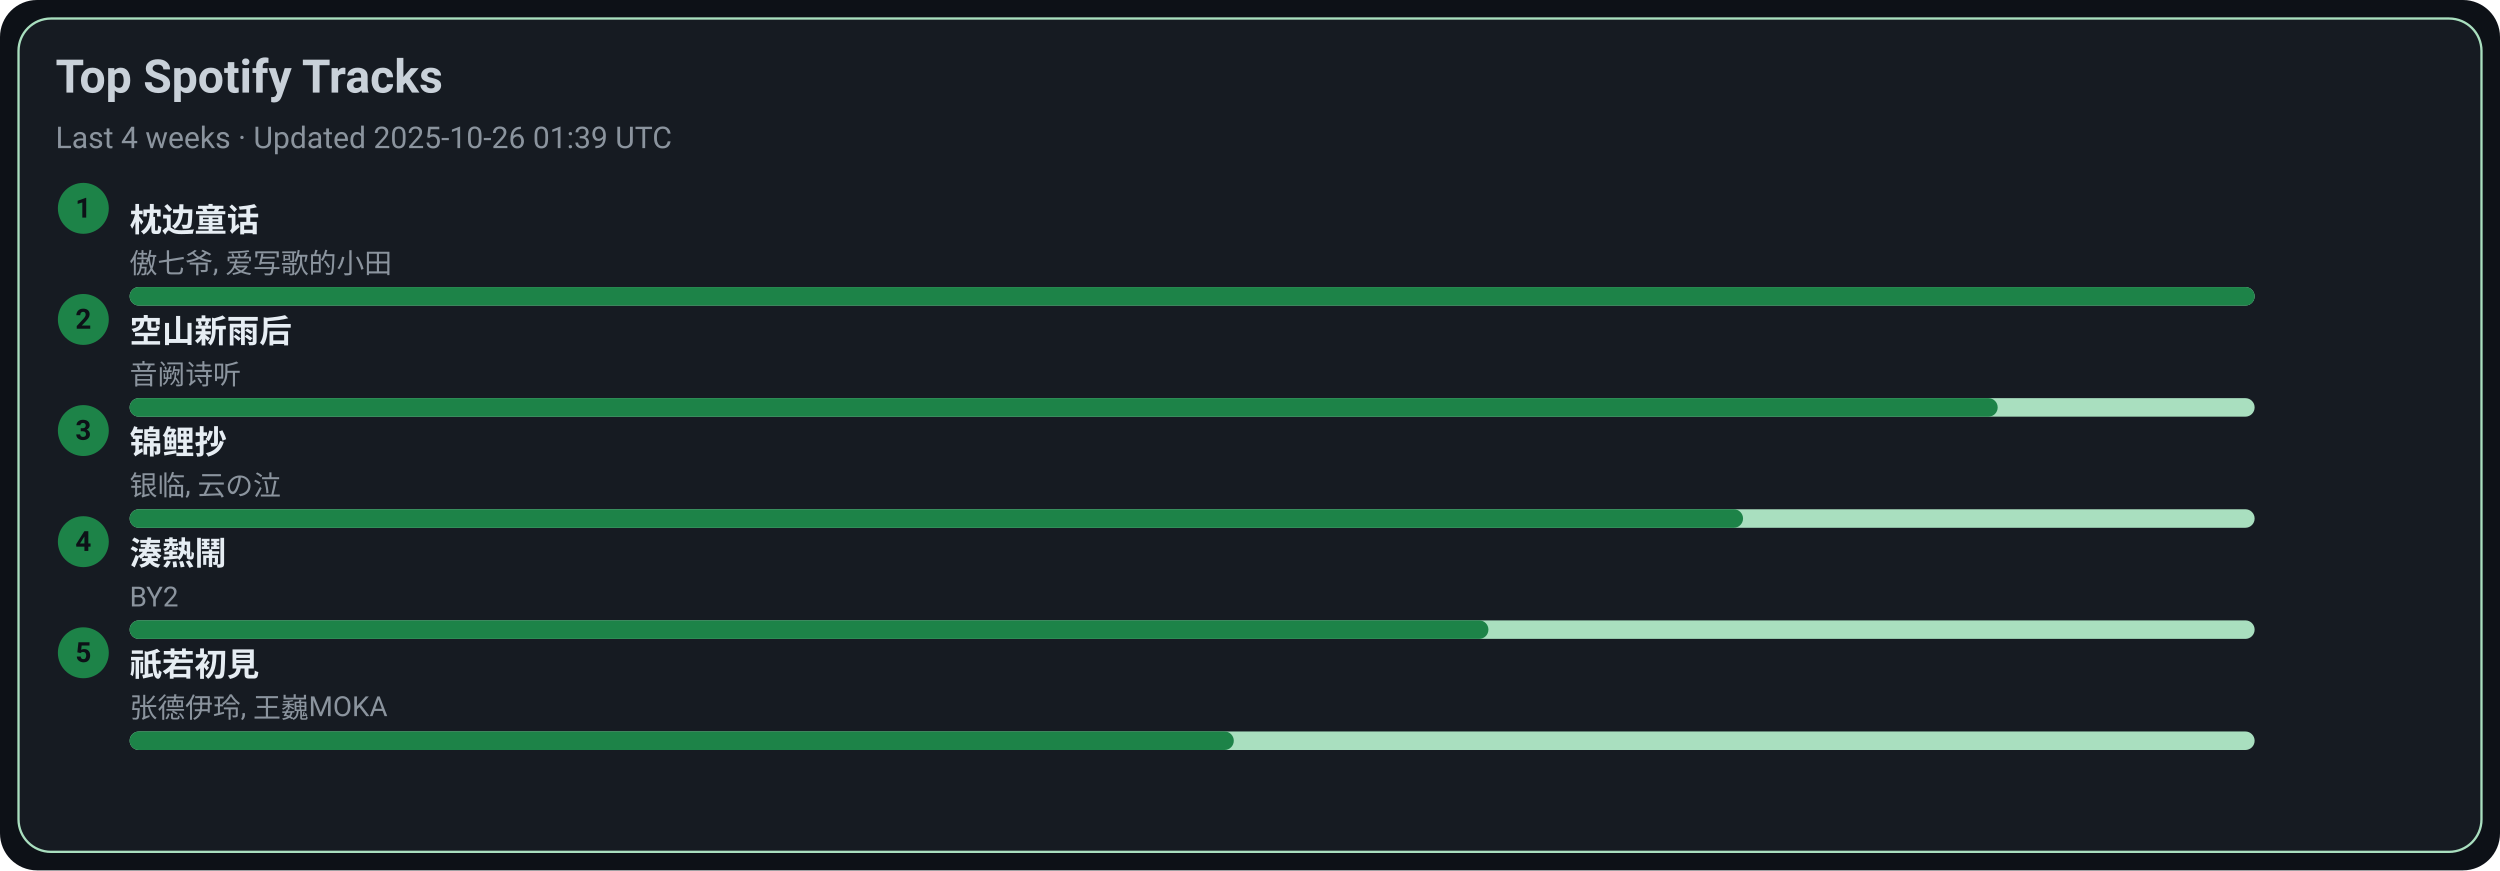
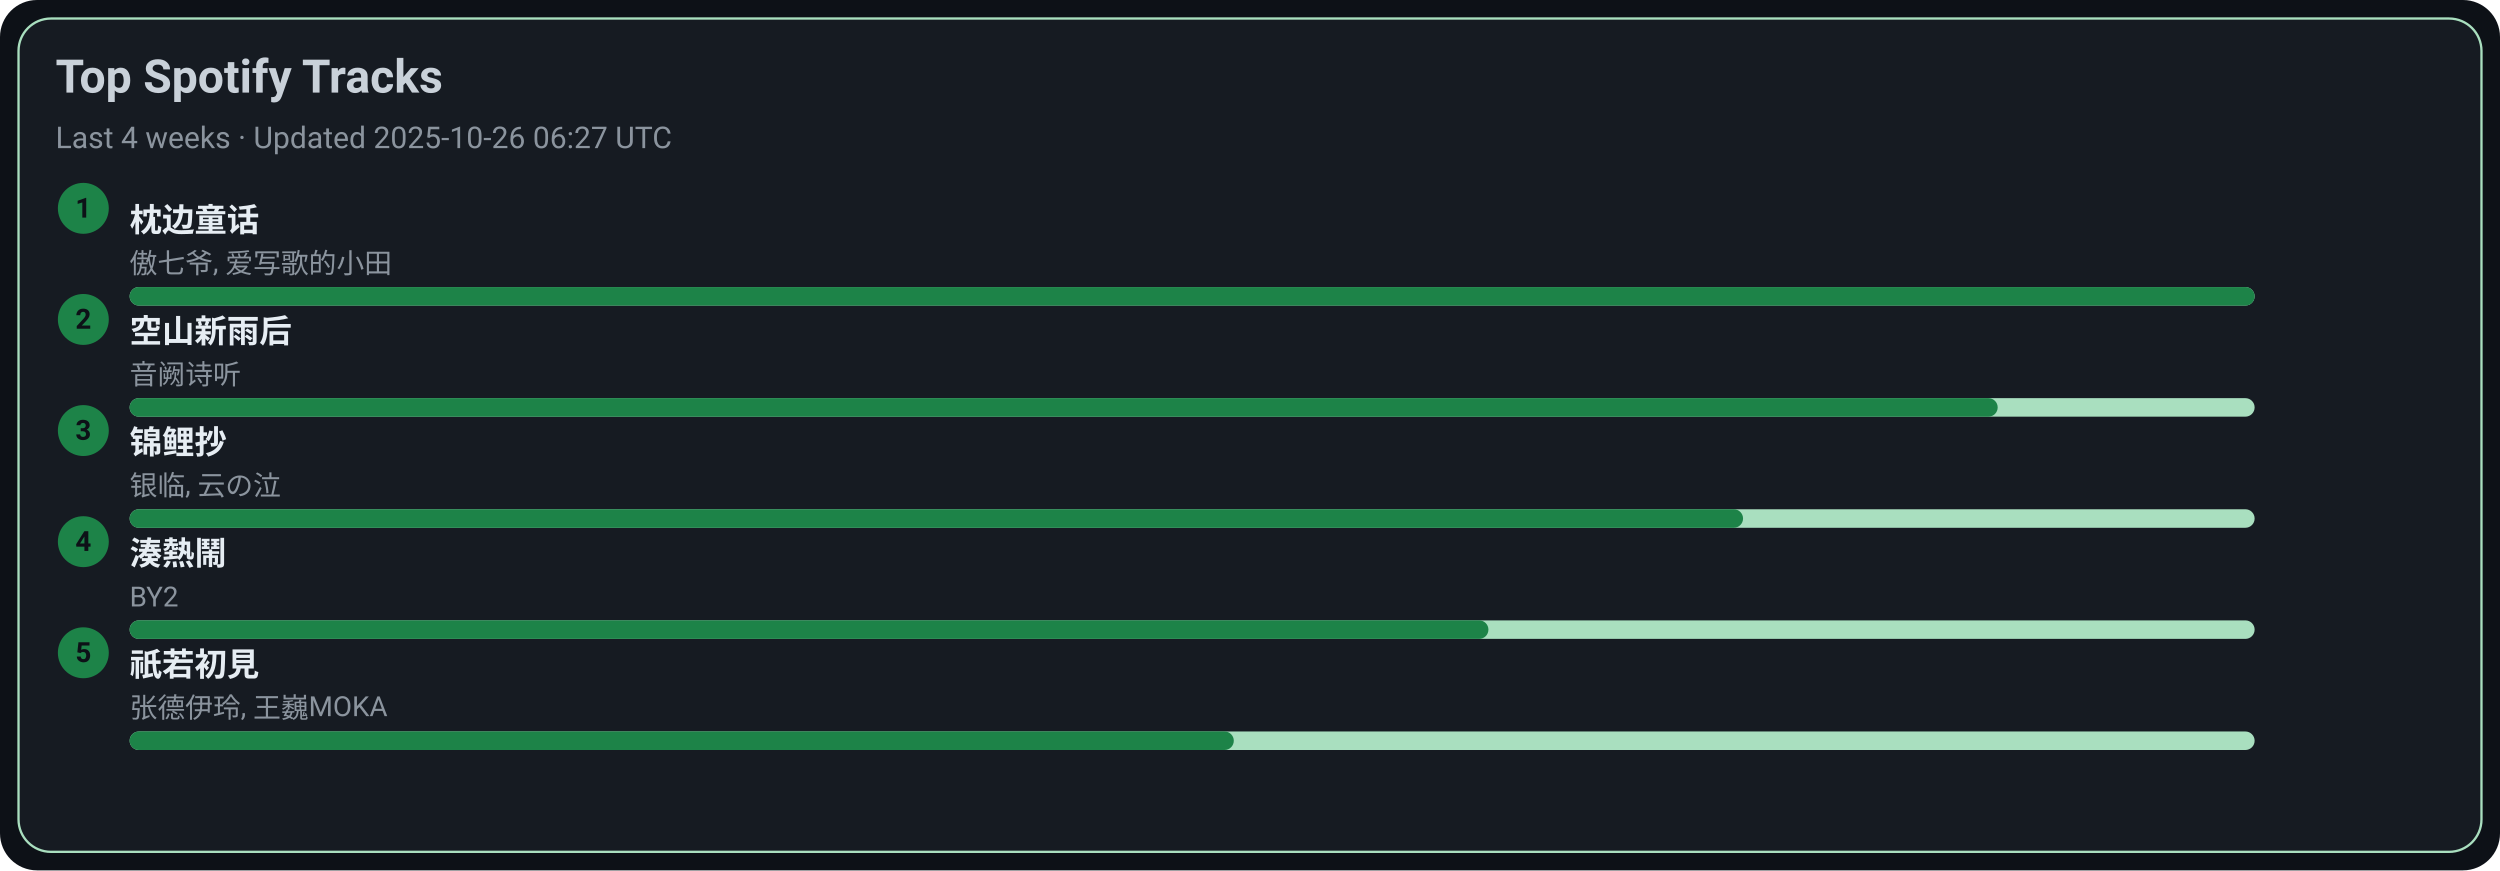
<svg xmlns="http://www.w3.org/2000/svg" width="1080" height="376" viewBox="0 0 1080 376">
  <style>text{font-family:-apple-system,BlinkMacSystemFont,Segoe UI,Roboto,Ubuntu,Helvetica Neue,Arial,Noto Sans,sans-serif}</style>
  <rect width="1080" height="376" rx="16" fill="#0d1117" />
  <rect x="8" y="8" width="1064" height="360" rx="14" fill="#161b22" stroke="#A9DFBF" />
  <text x="24" y="40" font-size="20" fill="#c9d1d9" font-weight="600">Top Spotify Tracks</text>
-   <text x="24" y="64" font-size="13" fill="#8b949e">Last 4 weeks · Updated 2025-10-26 01:39 UTC</text>
+   <text x="24" y="64" font-size="13" fill="#8b949e">Last 4 weeks · Updated 2025-10-26 06:27 UTC</text>
  <circle cx="36" cy="90" r="11" fill="#1D8348" />
  <text x="36" y="94" text-anchor="middle" font-size="12" fill="#0d1117" font-weight="700">1</text>
  <a href="https://open.spotify.com/track/3I8tlHNA9NM8dL0B23xGIY" target="_blank" rel="noopener noreferrer">
    <text x="56" y="100" font-size="14" fill="#e6edf3" font-weight="600">枕边童话</text>
  </a>
  <text x="56" y="118" font-size="12" fill="#8b949e">傲七爷, 爱写歌的小田</text>
  <rect x="56" y="124" width="918" height="8" rx="4" fill="#A9DFBF" />
  <rect x="56" y="124" width="918" height="8" rx="4" fill="#1D8348" />
  <circle cx="36" cy="138" r="11" fill="#1D8348" />
  <text x="36" y="142" text-anchor="middle" font-size="12" fill="#0d1117" font-weight="700">2</text>
  <a href="https://open.spotify.com/track/7c1D58U8AIVOGlYzh5U6sk" target="_blank" rel="noopener noreferrer">
    <text x="56" y="148" font-size="14" fill="#e6edf3" font-weight="600">空山新雨后</text>
  </a>
  <text x="56" y="166" font-size="12" fill="#8b949e">音阙诗听</text>
  <rect x="56" y="172" width="918" height="8" rx="4" fill="#A9DFBF" />
  <rect x="56" y="172" width="807" height="8" rx="4" fill="#1D8348" />
  <circle cx="36" cy="186" r="11" fill="#1D8348" />
  <text x="36" y="190" text-anchor="middle" font-size="12" fill="#0d1117" font-weight="700">3</text>
  <a href="https://open.spotify.com/track/1KBIv1xAf0VhKsHrZaTVKu" target="_blank" rel="noopener noreferrer">
    <text x="56" y="196" font-size="14" fill="#e6edf3" font-weight="600">锦鲤抄</text>
  </a>
  <text x="56" y="214" font-size="12" fill="#8b949e">银临, 云の泣</text>
  <rect x="56" y="220" width="918" height="8" rx="4" fill="#A9DFBF" />
  <rect x="56" y="220" width="697" height="8" rx="4" fill="#1D8348" />
  <circle cx="36" cy="234" r="11" fill="#1D8348" />
  <text x="36" y="238" text-anchor="middle" font-size="12" fill="#0d1117" font-weight="700">4</text>
  <a href="https://open.spotify.com/track/2Qhxww2DKuv7gfvZkkR0wa" target="_blank" rel="noopener noreferrer">
    <text x="56" y="244" font-size="14" fill="#e6edf3" font-weight="600">湊熱鬧</text>
  </a>
  <text x="56" y="262" font-size="12" fill="#8b949e">BY2</text>
  <rect x="56" y="268" width="918" height="8" rx="4" fill="#A9DFBF" />
  <rect x="56" y="268" width="587" height="8" rx="4" fill="#1D8348" />
  <circle cx="36" cy="282" r="11" fill="#1D8348" />
  <text x="36" y="286" text-anchor="middle" font-size="12" fill="#0d1117" font-weight="700">5</text>
  <a href="https://open.spotify.com/track/5X4U0jJr9H4oOoXTpiVkyA" target="_blank" rel="noopener noreferrer">
    <text x="56" y="292" font-size="14" fill="#e6edf3" font-weight="600">祇若初見</text>
  </a>
  <text x="56" y="310" font-size="12" fill="#8b949e">张德伊玲, 王巍MOKA</text>
  <rect x="56" y="316" width="918" height="8" rx="4" fill="#A9DFBF" />
  <rect x="56" y="316" width="477" height="8" rx="4" fill="#1D8348" />
</svg>
